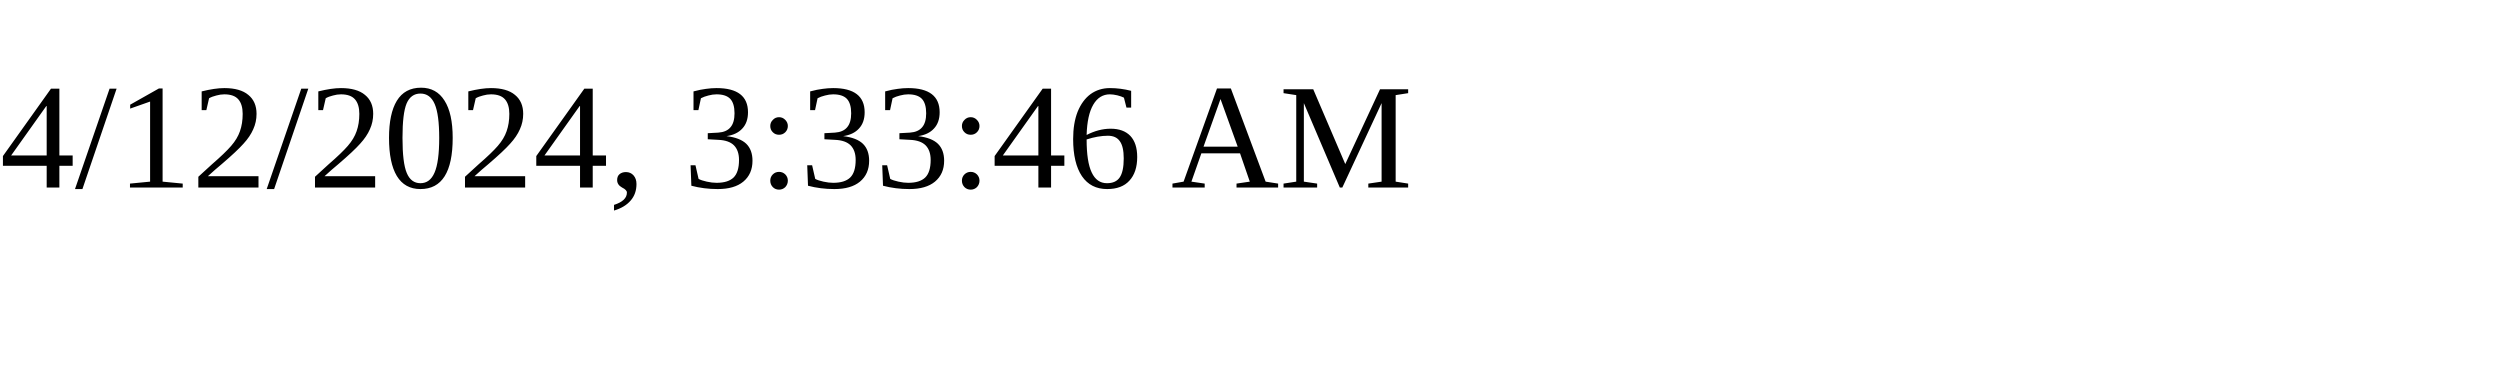
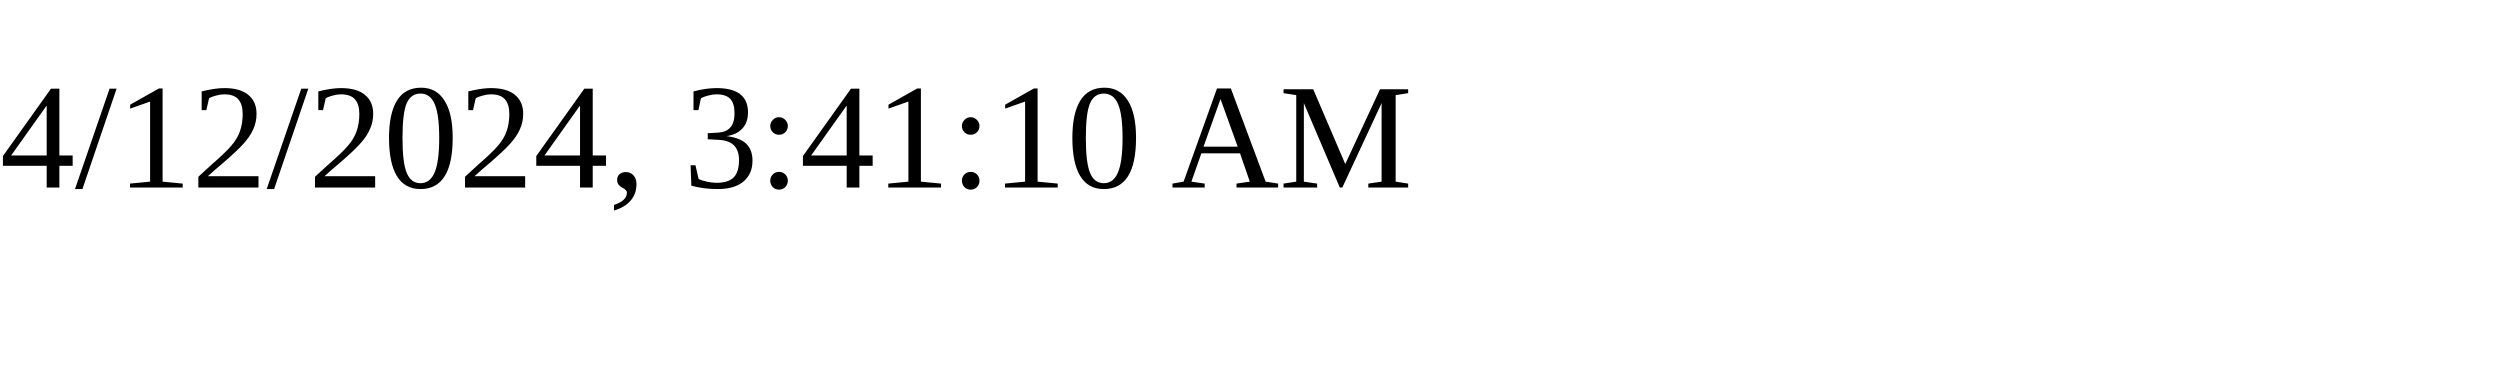
<svg xmlns="http://www.w3.org/2000/svg" height="30" width="200">
-   <text x="0" y="15">4/12/2024, 3:33:46 AM</text>
+   <text x="0" y="15">4/12/2024, 3:41:10 AM</text>
</svg>
